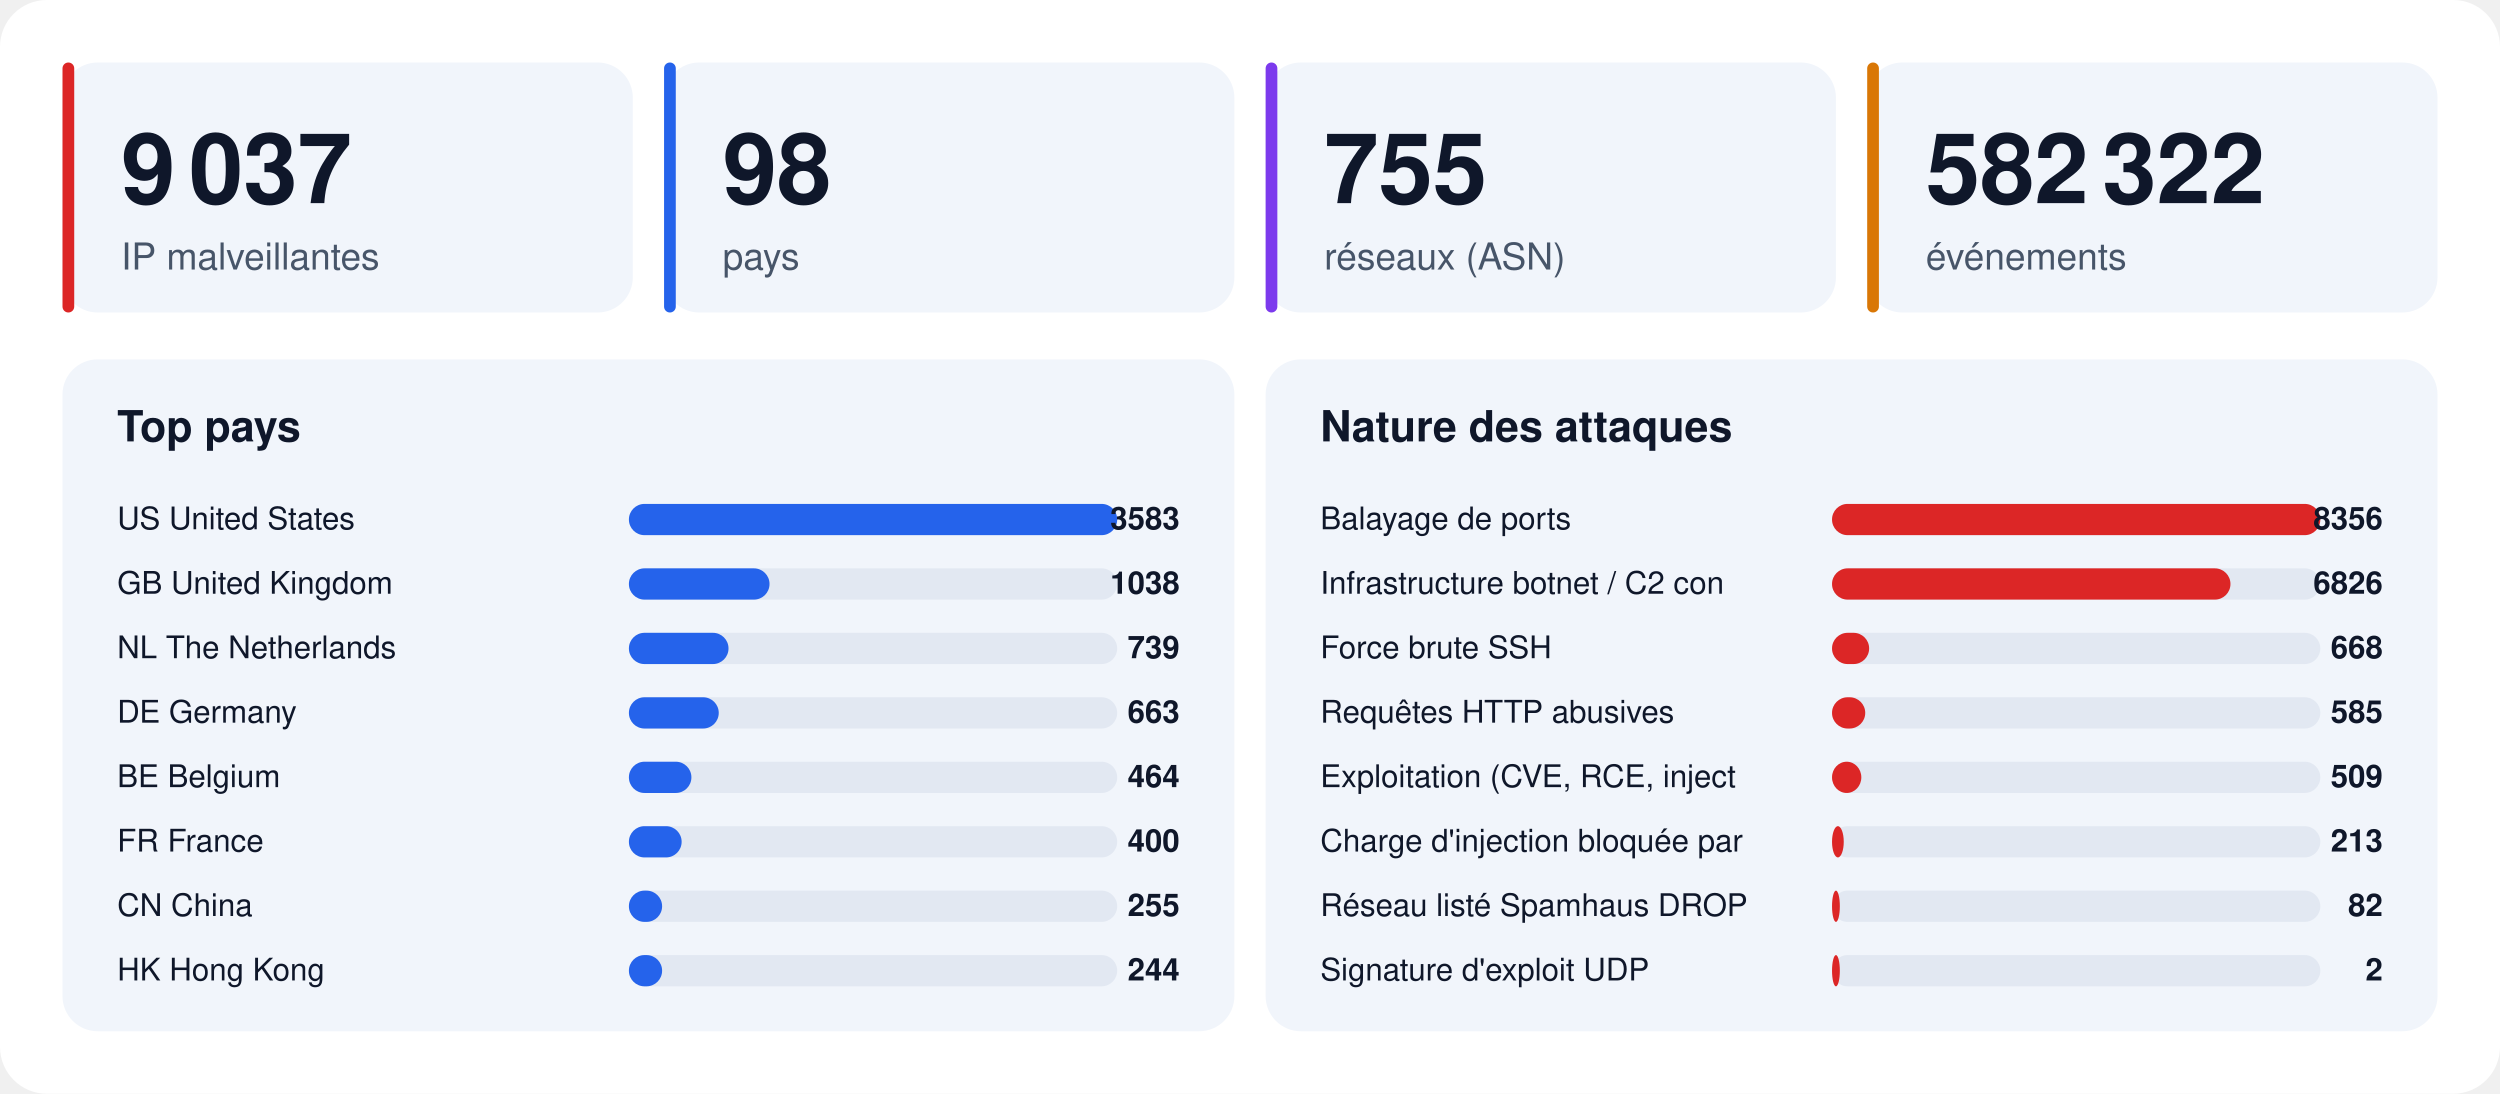
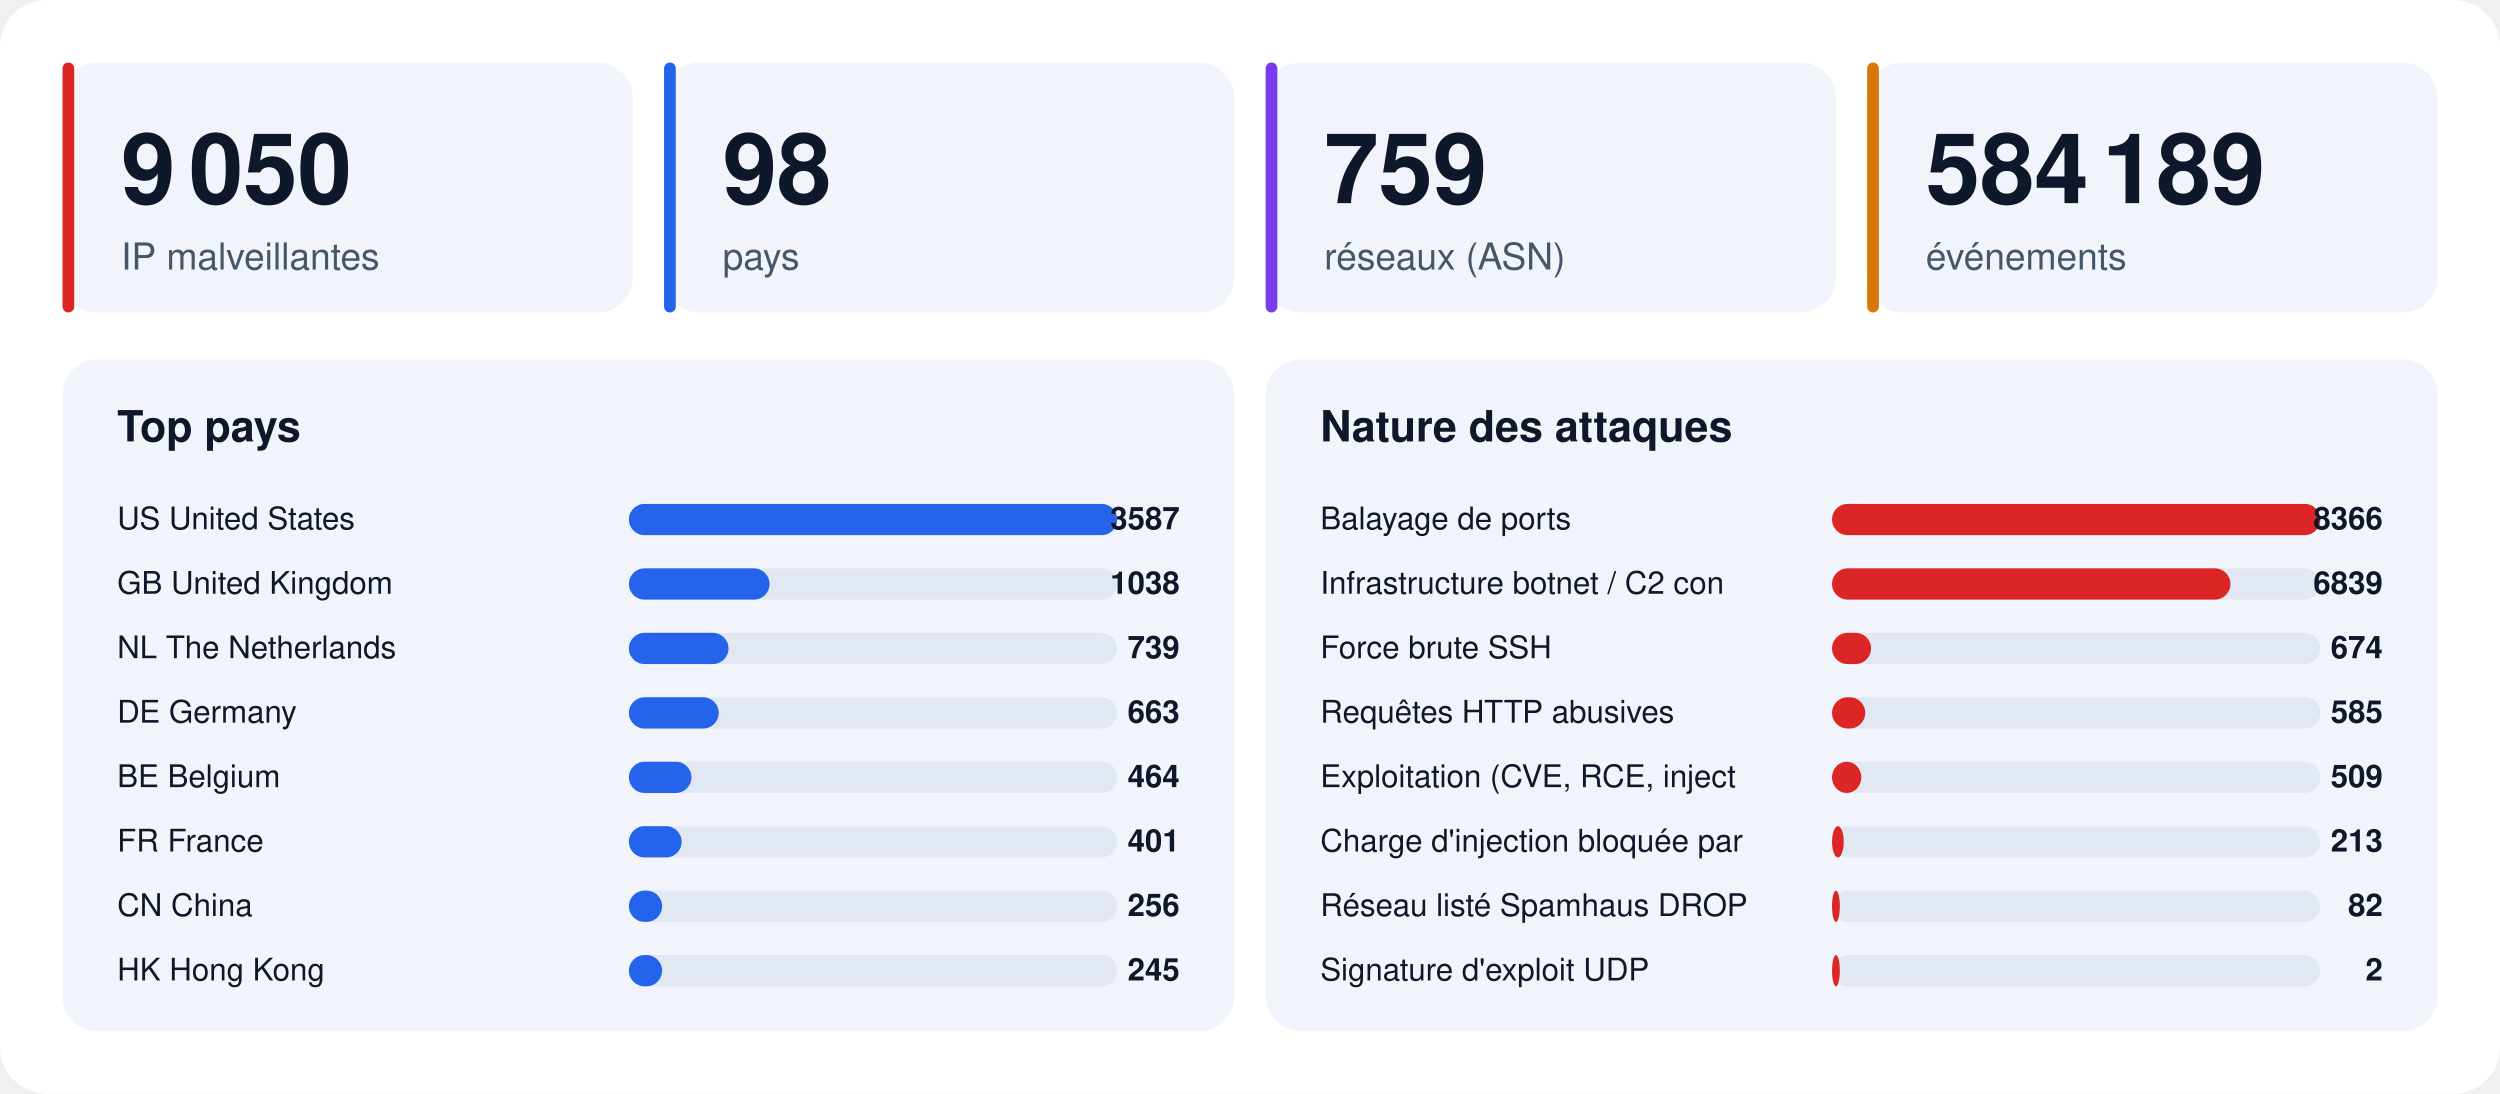
<svg xmlns="http://www.w3.org/2000/svg" width="1280" height="560" viewBox="0 0 1280 560" font-family="-apple-system,BlinkMacSystemFont,'Segoe UI',Helvetica,Arial,sans-serif">
  <rect width="1280" height="560" rx="24" fill="#ffffff" />
  <rect x="32" y="32" width="292" height="128" rx="18" fill="#f1f5fb" />
  <rect x="32" y="32" width="6" height="128" rx="3" fill="#dc2626" />
-   <text x="62" y="104" font-size="50" font-weight="800" fill="#0f172a">9 037</text>
+   <text x="62" y="104" font-size="50" font-weight="800" fill="#0f172a">9 050</text>
  <text x="62" y="138" font-size="19" fill="#475569">IP malveillantes</text>
  <rect x="340" y="32" width="292" height="128" rx="18" fill="#f1f5fb" />
  <rect x="340" y="32" width="6" height="128" rx="3" fill="#2563eb" />
  <text x="370" y="104" font-size="50" font-weight="800" fill="#0f172a">98</text>
  <text x="370" y="138" font-size="19" fill="#475569">pays</text>
  <rect x="648" y="32" width="292" height="128" rx="18" fill="#f1f5fb" />
  <rect x="648" y="32" width="6" height="128" rx="3" fill="#7c3aed" />
-   <text x="678" y="104" font-size="50" font-weight="800" fill="#0f172a">755</text>
+   <text x="678" y="104" font-size="50" font-weight="800" fill="#0f172a">759</text>
  <text x="678" y="138" font-size="19" fill="#475569">réseaux (ASN)</text>
  <rect x="956" y="32" width="292" height="128" rx="18" fill="#f1f5fb" />
  <rect x="956" y="32" width="6" height="128" rx="3" fill="#d97706" />
-   <text x="986" y="104" font-size="50" font-weight="800" fill="#0f172a">582 322</text>
+   <text x="986" y="104" font-size="50" font-weight="800" fill="#0f172a">584 189</text>
  <text x="986" y="138" font-size="19" fill="#475569">événements</text>
  <rect x="32" y="184" width="600" height="344" rx="18" fill="#f1f5fb" />
  <text x="60" y="226" font-size="22" font-weight="700" fill="#0f172a">Top pays</text>
  <text x="60" y="271" font-size="16" fill="#0f172a">US  United States</text>
  <rect x="322" y="258" width="250" height="16" rx="8" fill="#e2e8f2" />
  <rect x="322" y="258" width="250" height="16" rx="8" fill="#2563eb" />
-   <text x="604" y="271" font-size="16" font-weight="700" text-anchor="end" fill="#0f172a">3583</text>
+   <text x="604" y="271" font-size="16" font-weight="700" text-anchor="end" fill="#0f172a">3587</text>
  <text x="60" y="304" font-size="16" fill="#0f172a">GB  United Kingdom</text>
  <rect x="322" y="291" width="250" height="16" rx="8" fill="#e2e8f2" />
  <rect x="322" y="291" width="72" height="16" rx="8" fill="#2563eb" />
  <text x="604" y="304" font-size="16" font-weight="700" text-anchor="end" fill="#0f172a">1038</text>
  <text x="60" y="337" font-size="16" fill="#0f172a">NL  The Netherlands</text>
  <rect x="322" y="324" width="250" height="16" rx="8" fill="#e2e8f2" />
  <rect x="322" y="324" width="51" height="16" rx="8" fill="#2563eb" />
  <text x="604" y="337" font-size="16" font-weight="700" text-anchor="end" fill="#0f172a">739</text>
  <text x="60" y="370" font-size="16" fill="#0f172a">DE  Germany</text>
  <rect x="322" y="357" width="250" height="16" rx="8" fill="#e2e8f2" />
  <rect x="322" y="357" width="46" height="16" rx="8" fill="#2563eb" />
  <text x="604" y="370" font-size="16" font-weight="700" text-anchor="end" fill="#0f172a">663</text>
  <text x="60" y="403" font-size="16" fill="#0f172a">BE  Belgium</text>
  <rect x="322" y="390" width="250" height="16" rx="8" fill="#e2e8f2" />
  <rect x="322" y="390" width="32" height="16" rx="8" fill="#2563eb" />
  <text x="604" y="403" font-size="16" font-weight="700" text-anchor="end" fill="#0f172a">464</text>
  <text x="60" y="436" font-size="16" fill="#0f172a">FR  France</text>
  <rect x="322" y="423" width="250" height="16" rx="8" fill="#e2e8f2" />
  <rect x="322" y="423" width="27" height="16" rx="8" fill="#2563eb" />
-   <text x="604" y="436" font-size="16" font-weight="700" text-anchor="end" fill="#0f172a">400</text>
+   <text x="604" y="436" font-size="16" font-weight="700" text-anchor="end" fill="#0f172a">401</text>
  <text x="60" y="469" font-size="16" fill="#0f172a">CN  China</text>
  <rect x="322" y="456" width="250" height="16" rx="8" fill="#e2e8f2" />
  <rect x="322" y="456" width="17" height="16" rx="8" fill="#2563eb" />
-   <text x="604" y="469" font-size="16" font-weight="700" text-anchor="end" fill="#0f172a">255</text>
+   <text x="604" y="469" font-size="16" font-weight="700" text-anchor="end" fill="#0f172a">256</text>
  <text x="60" y="502" font-size="16" fill="#0f172a">HK  Hong Kong</text>
  <rect x="322" y="489" width="250" height="16" rx="8" fill="#e2e8f2" />
  <rect x="322" y="489" width="17" height="16" rx="8" fill="#2563eb" />
-   <text x="604" y="502" font-size="16" font-weight="700" text-anchor="end" fill="#0f172a">244</text>
+   <text x="604" y="502" font-size="16" font-weight="700" text-anchor="end" fill="#0f172a">245</text>
  <rect x="648" y="184" width="600" height="344" rx="18" fill="#f1f5fb" />
  <text x="676" y="226" font-size="22" font-weight="700" fill="#0f172a">Nature des attaques</text>
  <text x="676" y="271" font-size="16" fill="#0f172a">Balayage de ports</text>
  <rect x="938" y="258" width="250" height="16" rx="8" fill="#e2e8f2" />
  <rect x="938" y="258" width="250" height="16" rx="8" fill="#dc2626" />
-   <text x="1220" y="271" font-size="16" font-weight="700" text-anchor="end" fill="#0f172a">8356</text>
+   <text x="1220" y="271" font-size="16" font-weight="700" text-anchor="end" fill="#0f172a">8366</text>
  <text x="676" y="304" font-size="16" fill="#0f172a">Infrastructure botnet / C2 con</text>
  <rect x="938" y="291" width="250" height="16" rx="8" fill="#e2e8f2" />
  <rect x="938" y="291" width="204" height="16" rx="8" fill="#dc2626" />
-   <text x="1220" y="304" font-size="16" font-weight="700" text-anchor="end" fill="#0f172a">6826</text>
+   <text x="1220" y="304" font-size="16" font-weight="700" text-anchor="end" fill="#0f172a">6839</text>
  <text x="676" y="337" font-size="16" fill="#0f172a">Force brute SSH</text>
  <rect x="938" y="324" width="250" height="16" rx="8" fill="#e2e8f2" />
-   <rect x="938" y="324" width="19" height="16" rx="8" fill="#dc2626" />
-   <text x="1220" y="337" font-size="16" font-weight="700" text-anchor="end" fill="#0f172a">668</text>
+   <rect x="938" y="324" width="20" height="16" rx="8" fill="#dc2626" />
+   <text x="1220" y="337" font-size="16" font-weight="700" text-anchor="end" fill="#0f172a">674</text>
  <text x="676" y="370" font-size="16" fill="#0f172a">Requêtes HTTP abusives</text>
  <rect x="938" y="357" width="250" height="16" rx="8" fill="#e2e8f2" />
  <rect x="938" y="357" width="17" height="16" rx="8" fill="#dc2626" />
  <text x="1220" y="370" font-size="16" font-weight="700" text-anchor="end" fill="#0f172a">585</text>
  <text x="676" y="403" font-size="16" fill="#0f172a">Exploitation (CVE, RCE, inject</text>
  <rect x="938" y="390" width="250" height="16" rx="8" fill="#e2e8f2" />
  <rect x="938" y="390" width="15" height="16" rx="8" fill="#dc2626" />
  <text x="1220" y="403" font-size="16" font-weight="700" text-anchor="end" fill="#0f172a">509</text>
  <text x="676" y="436" font-size="16" fill="#0f172a">Charge d'injection bloquée par</text>
  <rect x="938" y="423" width="250" height="16" rx="8" fill="#e2e8f2" />
  <rect x="938" y="423" width="6" height="16" rx="8" fill="#dc2626" />
  <text x="1220" y="436" font-size="16" font-weight="700" text-anchor="end" fill="#0f172a">213</text>
  <text x="676" y="469" font-size="16" fill="#0f172a">Réseau listé Spamhaus DROP</text>
  <rect x="938" y="456" width="250" height="16" rx="8" fill="#e2e8f2" />
  <rect x="938" y="456" width="4" height="16" rx="8" fill="#dc2626" />
  <text x="1220" y="469" font-size="16" font-weight="700" text-anchor="end" fill="#0f172a">82</text>
  <text x="676" y="502" font-size="16" fill="#0f172a">Signature d'exploit UDP</text>
  <rect x="938" y="489" width="250" height="16" rx="8" fill="#e2e8f2" />
  <rect x="938" y="489" width="4" height="16" rx="8" fill="#dc2626" />
  <text x="1220" y="502" font-size="16" font-weight="700" text-anchor="end" fill="#0f172a">2</text>
</svg>
